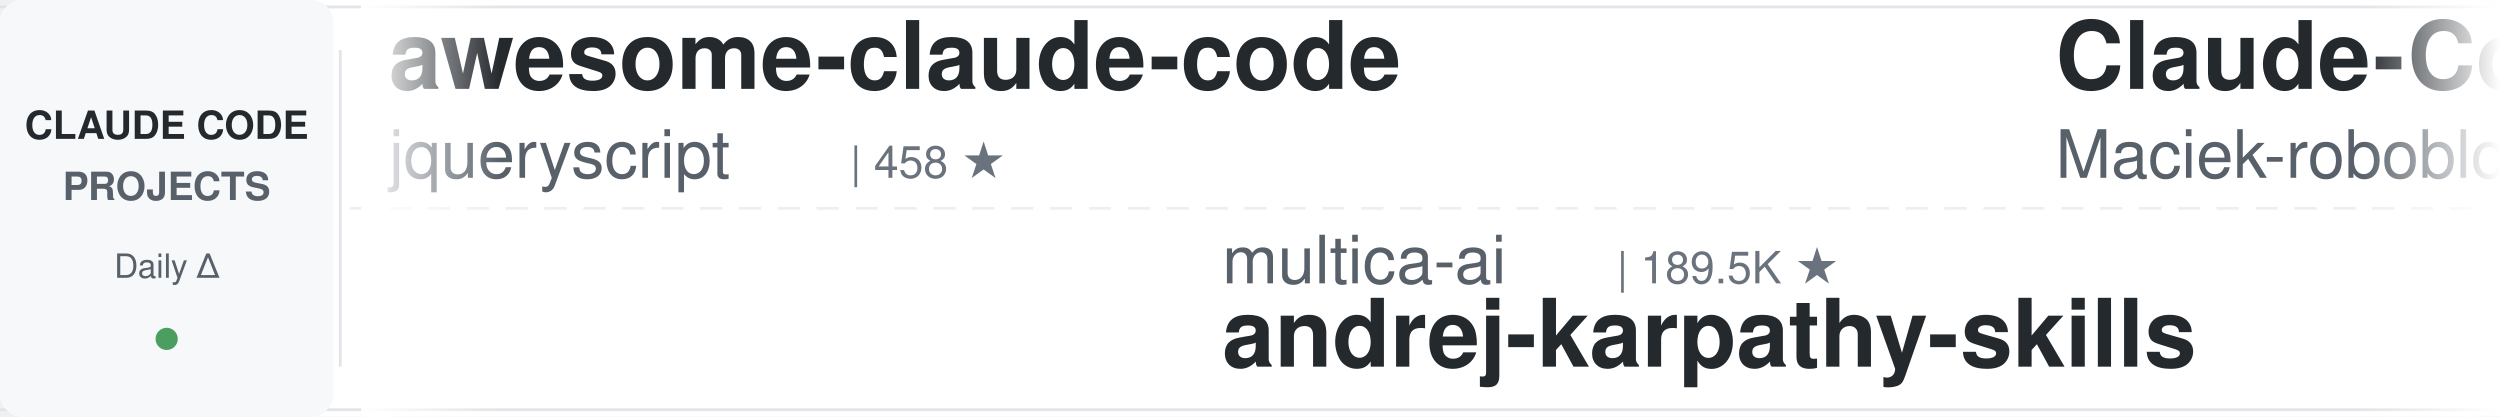
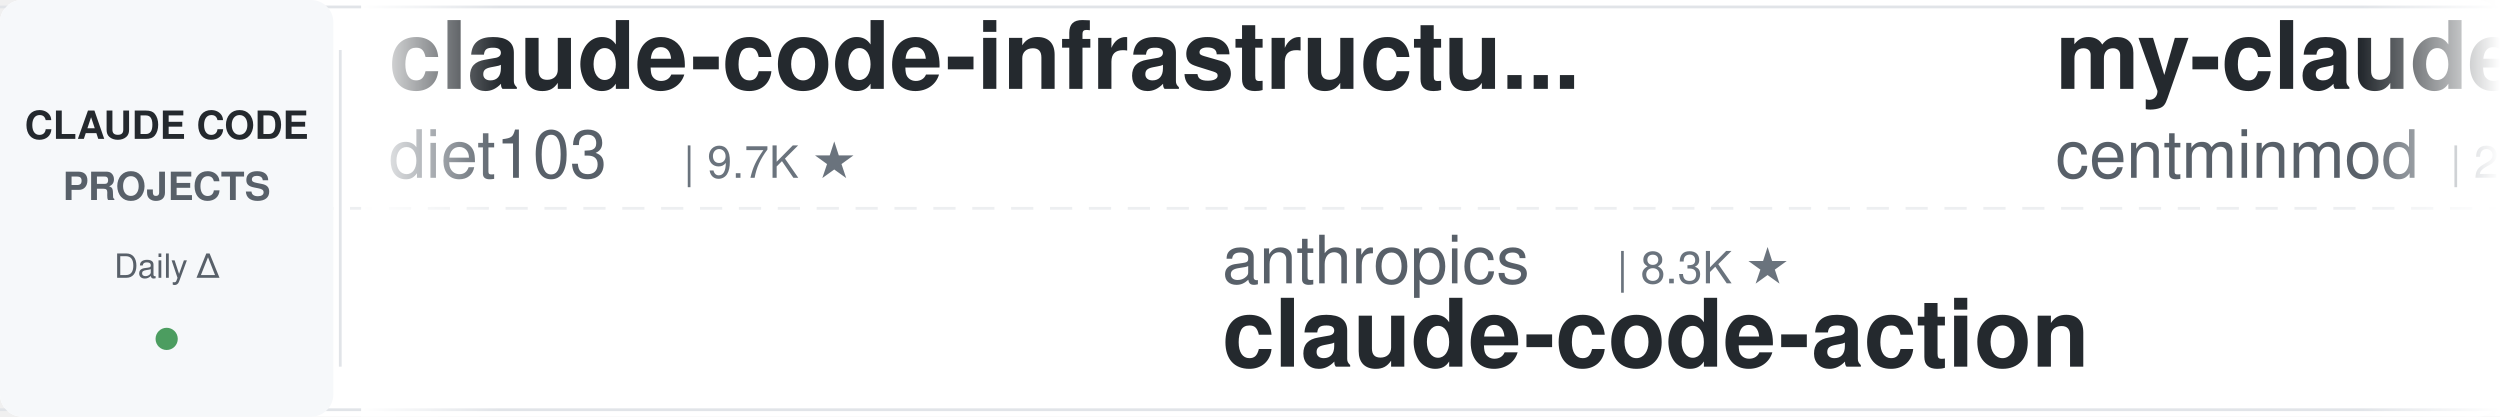
<svg xmlns="http://www.w3.org/2000/svg" width="900" height="150">
  <defs>
    <linearGradient id="leftFade" x1="0%" y1="0%" x2="100%" y2="0%">
      <stop offset="0%" style="stop-color:#ffffff;stop-opacity:1" />
      <stop offset="100%" style="stop-color:#ffffff;stop-opacity:0" />
    </linearGradient>
    <linearGradient id="rightFade" x1="0%" y1="0%" x2="100%" y2="0%">
      <stop offset="0%" style="stop-color:#ffffff;stop-opacity:0" />
      <stop offset="100%" style="stop-color:#ffffff;stop-opacity:1" />
    </linearGradient>
  </defs>
  <rect width="900" height="150" fill="#ffffff" rx="8" />
  <rect x="0" y="2" width="900" height="1" fill="#e1e4e8" />
  <rect x="0" y="147" width="900" height="1" fill="#e1e4e8" />
  <line x1="0" y1="75" x2="900" y2="75" stroke="#e1e4e8" stroke-width="1" stroke-dasharray="8 6" opacity="0.6" />
  <rect x="0" y="0" width="120" height="150" fill="#f6f8fa" rx="8" />
  <text x="60" y="50" font-family="-apple-system, BlinkMacSystemFont, 'Segoe UI', Helvetica, Arial, sans-serif" font-size="14" font-weight="600" fill="#24292e" text-anchor="middle">CLAUDE CODE</text>
  <text x="60" y="72" font-family="-apple-system, BlinkMacSystemFont, 'Segoe UI', Helvetica, Arial, sans-serif" font-size="14" font-weight="600" fill="#586069" text-anchor="middle">PROJECTS</text>
  <text x="60" y="100" font-family="-apple-system, BlinkMacSystemFont, 'Segoe UI', Helvetica, Arial, sans-serif" font-size="12" font-weight="500" fill="#586069" text-anchor="middle">Daily Δ</text>
  <circle cx="60" cy="122" r="4" fill="#22863a" opacity="0.8" />
  <rect x="122" y="18" width="1" height="114" fill="#e1e4e8" />
  <clipPath id="tickerClip">
    <rect x="130" y="0" width="770" height="150" />
  </clipPath>
  <g clip-path="url(#tickerClip)">
    <g id="tickerItems">
      <animateTransform attributeName="transform" attributeType="XML" type="translate" from="0 0" to="-3000 0" dur="54s" repeatCount="indefinite" />
      <g transform="translate(0, 0)">
-         <text x="140" y="32" font-family="-apple-system, BlinkMacSystemFont, 'Segoe UI', Helvetica, Arial, sans-serif" font-size="34" font-weight="600" fill="#24292e">awesome-claude-code</text>
-         <text x="140" y="64" font-family="-apple-system, BlinkMacSystemFont, 'Segoe UI', Helvetica, Arial, sans-serif" font-size="24" font-weight="400" fill="#586069">jqueryscript</text>
-         <text x="306" y="64" font-family="-apple-system, BlinkMacSystemFont, 'Segoe UI', Helvetica, Arial, sans-serif" font-size="16" font-weight="500" fill="#6a737d">| 458 ★</text>
+         <text x="140" y="32" font-family="-apple-system, BlinkMacSystemFont, 'Segoe UI', Helvetica, Arial, sans-serif" font-size="34" font-weight="600" fill="#24292e">claude-code-infrastructu...</text>
+         <text x="140" y="64" font-family="-apple-system, BlinkMacSystemFont, 'Segoe UI', Helvetica, Arial, sans-serif" font-size="24" font-weight="400" fill="#586069">diet103</text>
+         <text x="246" y="64" font-family="-apple-system, BlinkMacSystemFont, 'Segoe UI', Helvetica, Arial, sans-serif" font-size="16" font-weight="500" fill="#6a737d">| 9.7K ★</text>
      </g>
      <g transform="translate(300, 0)">
-         <text x="140" y="102" font-family="-apple-system, BlinkMacSystemFont, 'Segoe UI', Helvetica, Arial, sans-serif" font-size="24" font-weight="400" fill="#586069">multica-ai</text>
-         <text x="282" y="102" font-family="-apple-system, BlinkMacSystemFont, 'Segoe UI', Helvetica, Arial, sans-serif" font-size="16" font-weight="500" fill="#6a737d">| 189.5K ★</text>
-         <text x="140" y="132" font-family="-apple-system, BlinkMacSystemFont, 'Segoe UI', Helvetica, Arial, sans-serif" font-size="34" font-weight="600" fill="#24292e">andrej-karpathy-skills</text>
+         <text x="140" y="102" font-family="-apple-system, BlinkMacSystemFont, 'Segoe UI', Helvetica, Arial, sans-serif" font-size="24" font-weight="400" fill="#586069">anthropics</text>
+         <text x="282" y="102" font-family="-apple-system, BlinkMacSystemFont, 'Segoe UI', Helvetica, Arial, sans-serif" font-size="16" font-weight="500" fill="#6a737d">| 8.3K ★</text>
+         <text x="140" y="132" font-family="-apple-system, BlinkMacSystemFont, 'Segoe UI', Helvetica, Arial, sans-serif" font-size="34" font-weight="600" fill="#24292e">claude-code-action</text>
      </g>
      <g transform="translate(600, 0)">
-         <text x="140" y="32" font-family="-apple-system, BlinkMacSystemFont, 'Segoe UI', Helvetica, Arial, sans-serif" font-size="34" font-weight="600" fill="#24292e">Claude-Code-Usage-Monito...</text>
-         <text x="140" y="64" font-family="-apple-system, BlinkMacSystemFont, 'Segoe UI', Helvetica, Arial, sans-serif" font-size="24" font-weight="400" fill="#586069">Maciek-roboblog</text>
-         <text x="342" y="64" font-family="-apple-system, BlinkMacSystemFont, 'Segoe UI', Helvetica, Arial, sans-serif" font-size="16" font-weight="500" fill="#6a737d">| 8.4K ★</text>
+         <text x="140" y="32" font-family="-apple-system, BlinkMacSystemFont, 'Segoe UI', Helvetica, Arial, sans-serif" font-size="34" font-weight="600" fill="#24292e">my-claude-code-setup</text>
+         <text x="140" y="64" font-family="-apple-system, BlinkMacSystemFont, 'Segoe UI', Helvetica, Arial, sans-serif" font-size="24" font-weight="400" fill="#586069">centminmod</text>
+         <text x="282" y="64" font-family="-apple-system, BlinkMacSystemFont, 'Segoe UI', Helvetica, Arial, sans-serif" font-size="16" font-weight="500" fill="#6a737d">| 2.5K ★</text>
      </g>
      <g transform="translate(900, 0)">
-         <text x="140" y="102" font-family="-apple-system, BlinkMacSystemFont, 'Segoe UI', Helvetica, Arial, sans-serif" font-size="24" font-weight="400" fill="#586069">luongnv89</text>
-         <text x="270" y="102" font-family="-apple-system, BlinkMacSystemFont, 'Segoe UI', Helvetica, Arial, sans-serif" font-size="16" font-weight="500" fill="#6a737d">| 39.4K ★</text>
-         <text x="140" y="132" font-family="-apple-system, BlinkMacSystemFont, 'Segoe UI', Helvetica, Arial, sans-serif" font-size="34" font-weight="600" fill="#24292e">claude-howto</text>
+         <text x="140" y="102" font-family="-apple-system, BlinkMacSystemFont, 'Segoe UI', Helvetica, Arial, sans-serif" font-size="24" font-weight="400" fill="#586069">ChrisWiles</text>
+         <text x="282" y="102" font-family="-apple-system, BlinkMacSystemFont, 'Segoe UI', Helvetica, Arial, sans-serif" font-size="16" font-weight="500" fill="#6a737d">| 6.0K ★</text>
+         <text x="140" y="132" font-family="-apple-system, BlinkMacSystemFont, 'Segoe UI', Helvetica, Arial, sans-serif" font-size="34" font-weight="600" fill="#24292e">claude-code-showcase</text>
      </g>
      <g transform="translate(1200, 0)">
-         <text x="140" y="32" font-family="-apple-system, BlinkMacSystemFont, 'Segoe UI', Helvetica, Arial, sans-serif" font-size="34" font-weight="600" fill="#24292e">claude-code-source</text>
-         <text x="140" y="64" font-family="-apple-system, BlinkMacSystemFont, 'Segoe UI', Helvetica, Arial, sans-serif" font-size="24" font-weight="400" fill="#586069">AprilNEA</text>
-         <text x="258" y="64" font-family="-apple-system, BlinkMacSystemFont, 'Segoe UI', Helvetica, Arial, sans-serif" font-size="16" font-weight="500" fill="#6a737d">| 388 ★</text>
+         <text x="140" y="32" font-family="-apple-system, BlinkMacSystemFont, 'Segoe UI', Helvetica, Arial, sans-serif" font-size="34" font-weight="600" fill="#24292e">claude-howto</text>
+         <text x="140" y="64" font-family="-apple-system, BlinkMacSystemFont, 'Segoe UI', Helvetica, Arial, sans-serif" font-size="24" font-weight="400" fill="#586069">luongnv89</text>
+         <text x="270" y="64" font-family="-apple-system, BlinkMacSystemFont, 'Segoe UI', Helvetica, Arial, sans-serif" font-size="16" font-weight="500" fill="#6a737d">| 39.5K ★</text>
      </g>
      <g transform="translate(1500, 0)">
-         <text x="140" y="102" font-family="-apple-system, BlinkMacSystemFont, 'Segoe UI', Helvetica, Arial, sans-serif" font-size="24" font-weight="400" fill="#586069">ykdojo</text>
-         <text x="234" y="102" font-family="-apple-system, BlinkMacSystemFont, 'Segoe UI', Helvetica, Arial, sans-serif" font-size="16" font-weight="500" fill="#6a737d">| 9.1K ★</text>
-         <text x="140" y="132" font-family="-apple-system, BlinkMacSystemFont, 'Segoe UI', Helvetica, Arial, sans-serif" font-size="34" font-weight="600" fill="#24292e">claude-code-tips</text>
+         <text x="140" y="102" font-family="-apple-system, BlinkMacSystemFont, 'Segoe UI', Helvetica, Arial, sans-serif" font-size="24" font-weight="400" fill="#586069">Windy3f3f3f3f</text>
+         <text x="318" y="102" font-family="-apple-system, BlinkMacSystemFont, 'Segoe UI', Helvetica, Arial, sans-serif" font-size="16" font-weight="500" fill="#6a737d">| 3.1K ★</text>
+         <text x="140" y="132" font-family="-apple-system, BlinkMacSystemFont, 'Segoe UI', Helvetica, Arial, sans-serif" font-size="34" font-weight="600" fill="#24292e">how-claude-code-works</text>
      </g>
      <g transform="translate(1800, 0)">
-         <text x="140" y="32" font-family="-apple-system, BlinkMacSystemFont, 'Segoe UI', Helvetica, Arial, sans-serif" font-size="34" font-weight="600" fill="#24292e">claude-code-pm-course</text>
-         <text x="140" y="64" font-family="-apple-system, BlinkMacSystemFont, 'Segoe UI', Helvetica, Arial, sans-serif" font-size="24" font-weight="400" fill="#586069">carlvellotti</text>
-         <text x="306" y="64" font-family="-apple-system, BlinkMacSystemFont, 'Segoe UI', Helvetica, Arial, sans-serif" font-size="16" font-weight="500" fill="#6a737d">| 2.1K ★</text>
+         <text x="140" y="32" font-family="-apple-system, BlinkMacSystemFont, 'Segoe UI', Helvetica, Arial, sans-serif" font-size="34" font-weight="600" fill="#24292e">claude-code-from-scratch</text>
+         <text x="140" y="64" font-family="-apple-system, BlinkMacSystemFont, 'Segoe UI', Helvetica, Arial, sans-serif" font-size="24" font-weight="400" fill="#586069">Windy3f3f3f3f</text>
+         <text x="318" y="64" font-family="-apple-system, BlinkMacSystemFont, 'Segoe UI', Helvetica, Arial, sans-serif" font-size="16" font-weight="500" fill="#6a737d">| 2.2K ★</text>
      </g>
      <g transform="translate(2100, 0)">
-         <text x="140" y="102" font-family="-apple-system, BlinkMacSystemFont, 'Segoe UI', Helvetica, Arial, sans-serif" font-size="24" font-weight="400" fill="#586069">Windy3f3f3f3f</text>
-         <text x="318" y="102" font-family="-apple-system, BlinkMacSystemFont, 'Segoe UI', Helvetica, Arial, sans-serif" font-size="16" font-weight="500" fill="#6a737d">| 2.2K ★</text>
-         <text x="140" y="132" font-family="-apple-system, BlinkMacSystemFont, 'Segoe UI', Helvetica, Arial, sans-serif" font-size="34" font-weight="600" fill="#24292e">claude-code-from-scratch</text>
+         <text x="140" y="102" font-family="-apple-system, BlinkMacSystemFont, 'Segoe UI', Helvetica, Arial, sans-serif" font-size="24" font-weight="400" fill="#586069">liuup</text>
+         <text x="222" y="102" font-family="-apple-system, BlinkMacSystemFont, 'Segoe UI', Helvetica, Arial, sans-serif" font-size="16" font-weight="500" fill="#6a737d">| 3.5K ★</text>
+         <text x="140" y="132" font-family="-apple-system, BlinkMacSystemFont, 'Segoe UI', Helvetica, Arial, sans-serif" font-size="34" font-weight="600" fill="#24292e">claude-code-analysis</text>
      </g>
      <g transform="translate(2400, 0)">
-         <text x="140" y="32" font-family="-apple-system, BlinkMacSystemFont, 'Segoe UI', Helvetica, Arial, sans-serif" font-size="34" font-weight="600" fill="#24292e">Claude-Code-Source-Study</text>
-         <text x="140" y="64" font-family="-apple-system, BlinkMacSystemFont, 'Segoe UI', Helvetica, Arial, sans-serif" font-size="24" font-weight="400" fill="#586069">luyao618</text>
-         <text x="258" y="64" font-family="-apple-system, BlinkMacSystemFont, 'Segoe UI', Helvetica, Arial, sans-serif" font-size="16" font-weight="500" fill="#6a737d">| 1.6K ★</text>
+         <text x="140" y="32" font-family="-apple-system, BlinkMacSystemFont, 'Segoe UI', Helvetica, Arial, sans-serif" font-size="34" font-weight="600" fill="#24292e">claude-code-security-rev...</text>
+         <text x="140" y="64" font-family="-apple-system, BlinkMacSystemFont, 'Segoe UI', Helvetica, Arial, sans-serif" font-size="24" font-weight="400" fill="#586069">anthropics</text>
+         <text x="282" y="64" font-family="-apple-system, BlinkMacSystemFont, 'Segoe UI', Helvetica, Arial, sans-serif" font-size="16" font-weight="500" fill="#6a737d">| 5.5K ★</text>
      </g>
      <g transform="translate(2700, 0)">
-         <text x="140" y="102" font-family="-apple-system, BlinkMacSystemFont, 'Segoe UI', Helvetica, Arial, sans-serif" font-size="24" font-weight="400" fill="#586069">VoltAgent</text>
-         <text x="270" y="102" font-family="-apple-system, BlinkMacSystemFont, 'Segoe UI', Helvetica, Arial, sans-serif" font-size="16" font-weight="500" fill="#6a737d">| 23.1K ★</text>
-         <text x="140" y="132" font-family="-apple-system, BlinkMacSystemFont, 'Segoe UI', Helvetica, Arial, sans-serif" font-size="34" font-weight="600" fill="#24292e">awesome-claude-code-suba...</text>
+         <text x="140" y="102" font-family="-apple-system, BlinkMacSystemFont, 'Segoe UI', Helvetica, Arial, sans-serif" font-size="24" font-weight="400" fill="#586069">Yeachan-Heo</text>
+         <text x="294" y="102" font-family="-apple-system, BlinkMacSystemFont, 'Segoe UI', Helvetica, Arial, sans-serif" font-size="16" font-weight="500" fill="#6a737d">| 37.6K ★</text>
+         <text x="140" y="132" font-family="-apple-system, BlinkMacSystemFont, 'Segoe UI', Helvetica, Arial, sans-serif" font-size="34" font-weight="600" fill="#24292e">oh-my-claudecode</text>
      </g>
      <g transform="translate(3000, 0)">
-         <text x="140" y="32" font-family="-apple-system, BlinkMacSystemFont, 'Segoe UI', Helvetica, Arial, sans-serif" font-size="34" font-weight="600" fill="#24292e">awesome-claude-code</text>
-         <text x="140" y="64" font-family="-apple-system, BlinkMacSystemFont, 'Segoe UI', Helvetica, Arial, sans-serif" font-size="24" font-weight="400" fill="#586069">jqueryscript</text>
-         <text x="306" y="64" font-family="-apple-system, BlinkMacSystemFont, 'Segoe UI', Helvetica, Arial, sans-serif" font-size="16" font-weight="500" fill="#6a737d">| 458 ★</text>
+         <text x="140" y="32" font-family="-apple-system, BlinkMacSystemFont, 'Segoe UI', Helvetica, Arial, sans-serif" font-size="34" font-weight="600" fill="#24292e">claude-code-infrastructu...</text>
+         <text x="140" y="64" font-family="-apple-system, BlinkMacSystemFont, 'Segoe UI', Helvetica, Arial, sans-serif" font-size="24" font-weight="400" fill="#586069">diet103</text>
+         <text x="246" y="64" font-family="-apple-system, BlinkMacSystemFont, 'Segoe UI', Helvetica, Arial, sans-serif" font-size="16" font-weight="500" fill="#6a737d">| 9.7K ★</text>
      </g>
      <g transform="translate(3300, 0)">
-         <text x="140" y="102" font-family="-apple-system, BlinkMacSystemFont, 'Segoe UI', Helvetica, Arial, sans-serif" font-size="24" font-weight="400" fill="#586069">multica-ai</text>
-         <text x="282" y="102" font-family="-apple-system, BlinkMacSystemFont, 'Segoe UI', Helvetica, Arial, sans-serif" font-size="16" font-weight="500" fill="#6a737d">| 189.5K ★</text>
-         <text x="140" y="132" font-family="-apple-system, BlinkMacSystemFont, 'Segoe UI', Helvetica, Arial, sans-serif" font-size="34" font-weight="600" fill="#24292e">andrej-karpathy-skills</text>
+         <text x="140" y="102" font-family="-apple-system, BlinkMacSystemFont, 'Segoe UI', Helvetica, Arial, sans-serif" font-size="24" font-weight="400" fill="#586069">anthropics</text>
+         <text x="282" y="102" font-family="-apple-system, BlinkMacSystemFont, 'Segoe UI', Helvetica, Arial, sans-serif" font-size="16" font-weight="500" fill="#6a737d">| 8.3K ★</text>
+         <text x="140" y="132" font-family="-apple-system, BlinkMacSystemFont, 'Segoe UI', Helvetica, Arial, sans-serif" font-size="34" font-weight="600" fill="#24292e">claude-code-action</text>
      </g>
      <g transform="translate(3600, 0)">
-         <text x="140" y="32" font-family="-apple-system, BlinkMacSystemFont, 'Segoe UI', Helvetica, Arial, sans-serif" font-size="34" font-weight="600" fill="#24292e">Claude-Code-Usage-Monito...</text>
-         <text x="140" y="64" font-family="-apple-system, BlinkMacSystemFont, 'Segoe UI', Helvetica, Arial, sans-serif" font-size="24" font-weight="400" fill="#586069">Maciek-roboblog</text>
-         <text x="342" y="64" font-family="-apple-system, BlinkMacSystemFont, 'Segoe UI', Helvetica, Arial, sans-serif" font-size="16" font-weight="500" fill="#6a737d">| 8.4K ★</text>
+         <text x="140" y="32" font-family="-apple-system, BlinkMacSystemFont, 'Segoe UI', Helvetica, Arial, sans-serif" font-size="34" font-weight="600" fill="#24292e">my-claude-code-setup</text>
+         <text x="140" y="64" font-family="-apple-system, BlinkMacSystemFont, 'Segoe UI', Helvetica, Arial, sans-serif" font-size="24" font-weight="400" fill="#586069">centminmod</text>
+         <text x="282" y="64" font-family="-apple-system, BlinkMacSystemFont, 'Segoe UI', Helvetica, Arial, sans-serif" font-size="16" font-weight="500" fill="#6a737d">| 2.5K ★</text>
      </g>
      <g transform="translate(3900, 0)">
-         <text x="140" y="102" font-family="-apple-system, BlinkMacSystemFont, 'Segoe UI', Helvetica, Arial, sans-serif" font-size="24" font-weight="400" fill="#586069">luongnv89</text>
-         <text x="270" y="102" font-family="-apple-system, BlinkMacSystemFont, 'Segoe UI', Helvetica, Arial, sans-serif" font-size="16" font-weight="500" fill="#6a737d">| 39.4K ★</text>
-         <text x="140" y="132" font-family="-apple-system, BlinkMacSystemFont, 'Segoe UI', Helvetica, Arial, sans-serif" font-size="34" font-weight="600" fill="#24292e">claude-howto</text>
+         <text x="140" y="102" font-family="-apple-system, BlinkMacSystemFont, 'Segoe UI', Helvetica, Arial, sans-serif" font-size="24" font-weight="400" fill="#586069">ChrisWiles</text>
+         <text x="282" y="102" font-family="-apple-system, BlinkMacSystemFont, 'Segoe UI', Helvetica, Arial, sans-serif" font-size="16" font-weight="500" fill="#6a737d">| 6.0K ★</text>
+         <text x="140" y="132" font-family="-apple-system, BlinkMacSystemFont, 'Segoe UI', Helvetica, Arial, sans-serif" font-size="34" font-weight="600" fill="#24292e">claude-code-showcase</text>
      </g>
    </g>
  </g>
  <rect x="130" y="0" width="50" height="150" fill="url(#leftFade)" />
  <rect x="850" y="0" width="50" height="150" fill="url(#rightFade)" />
</svg>
